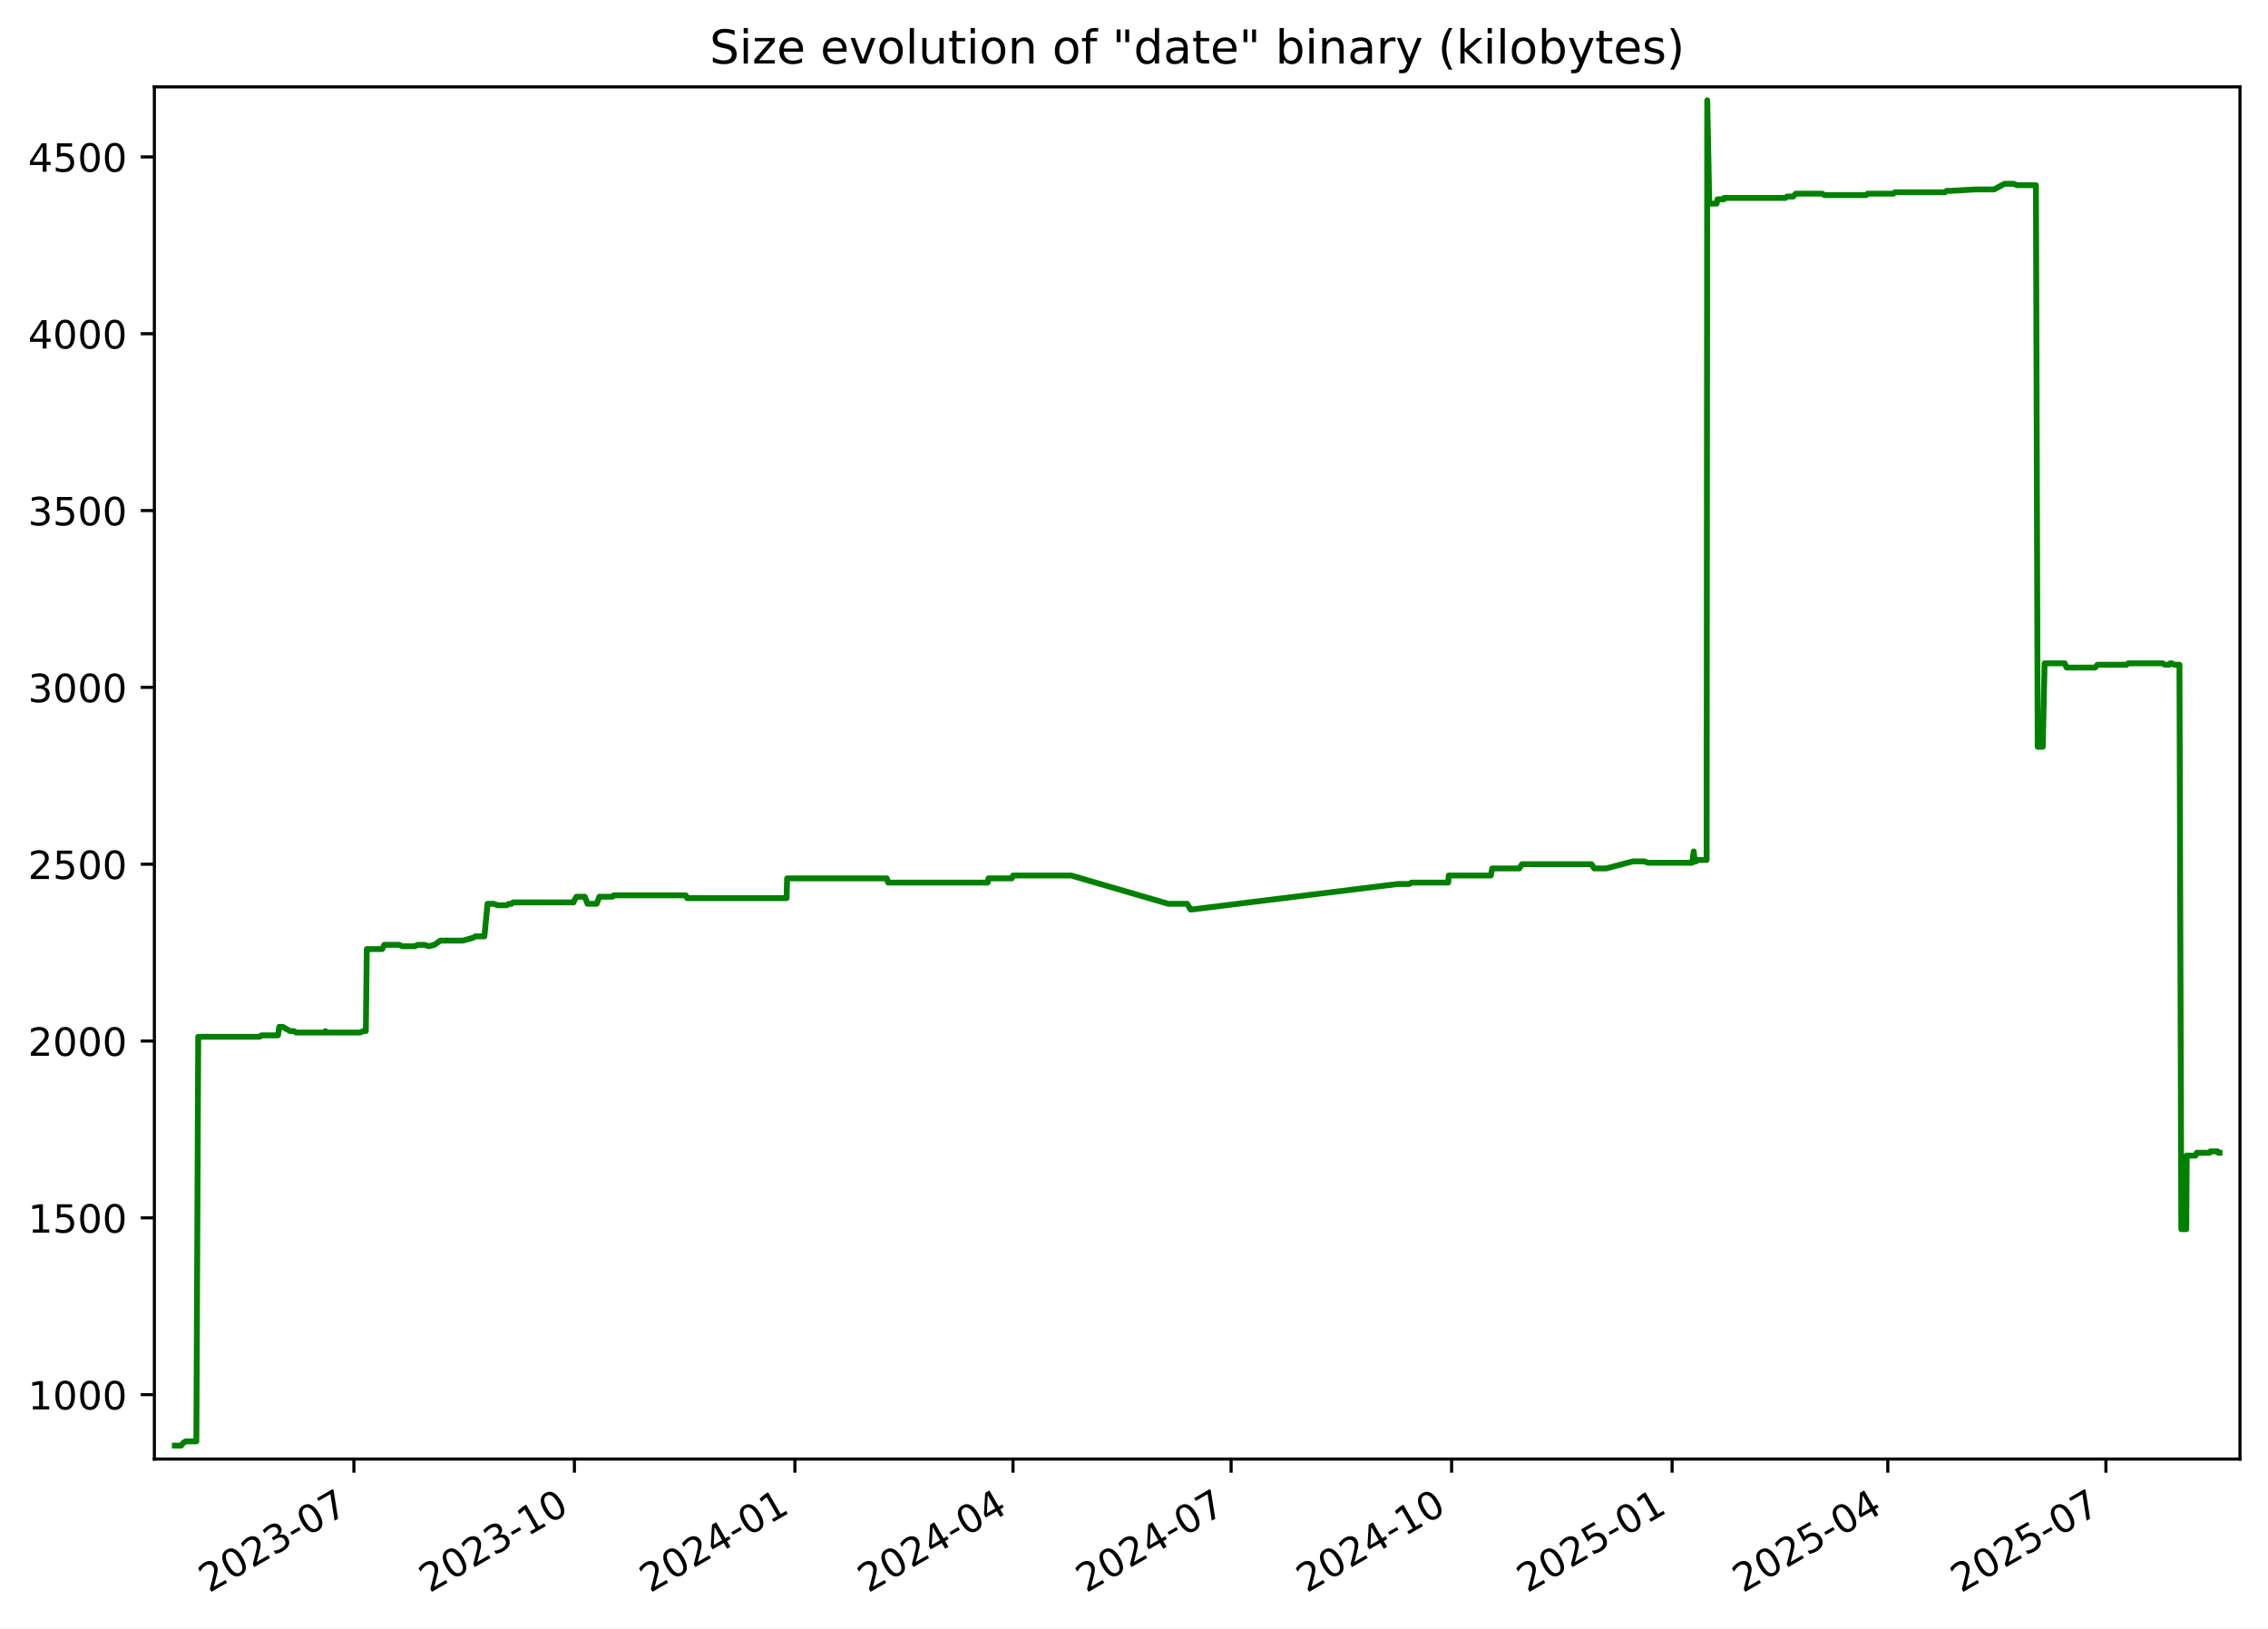
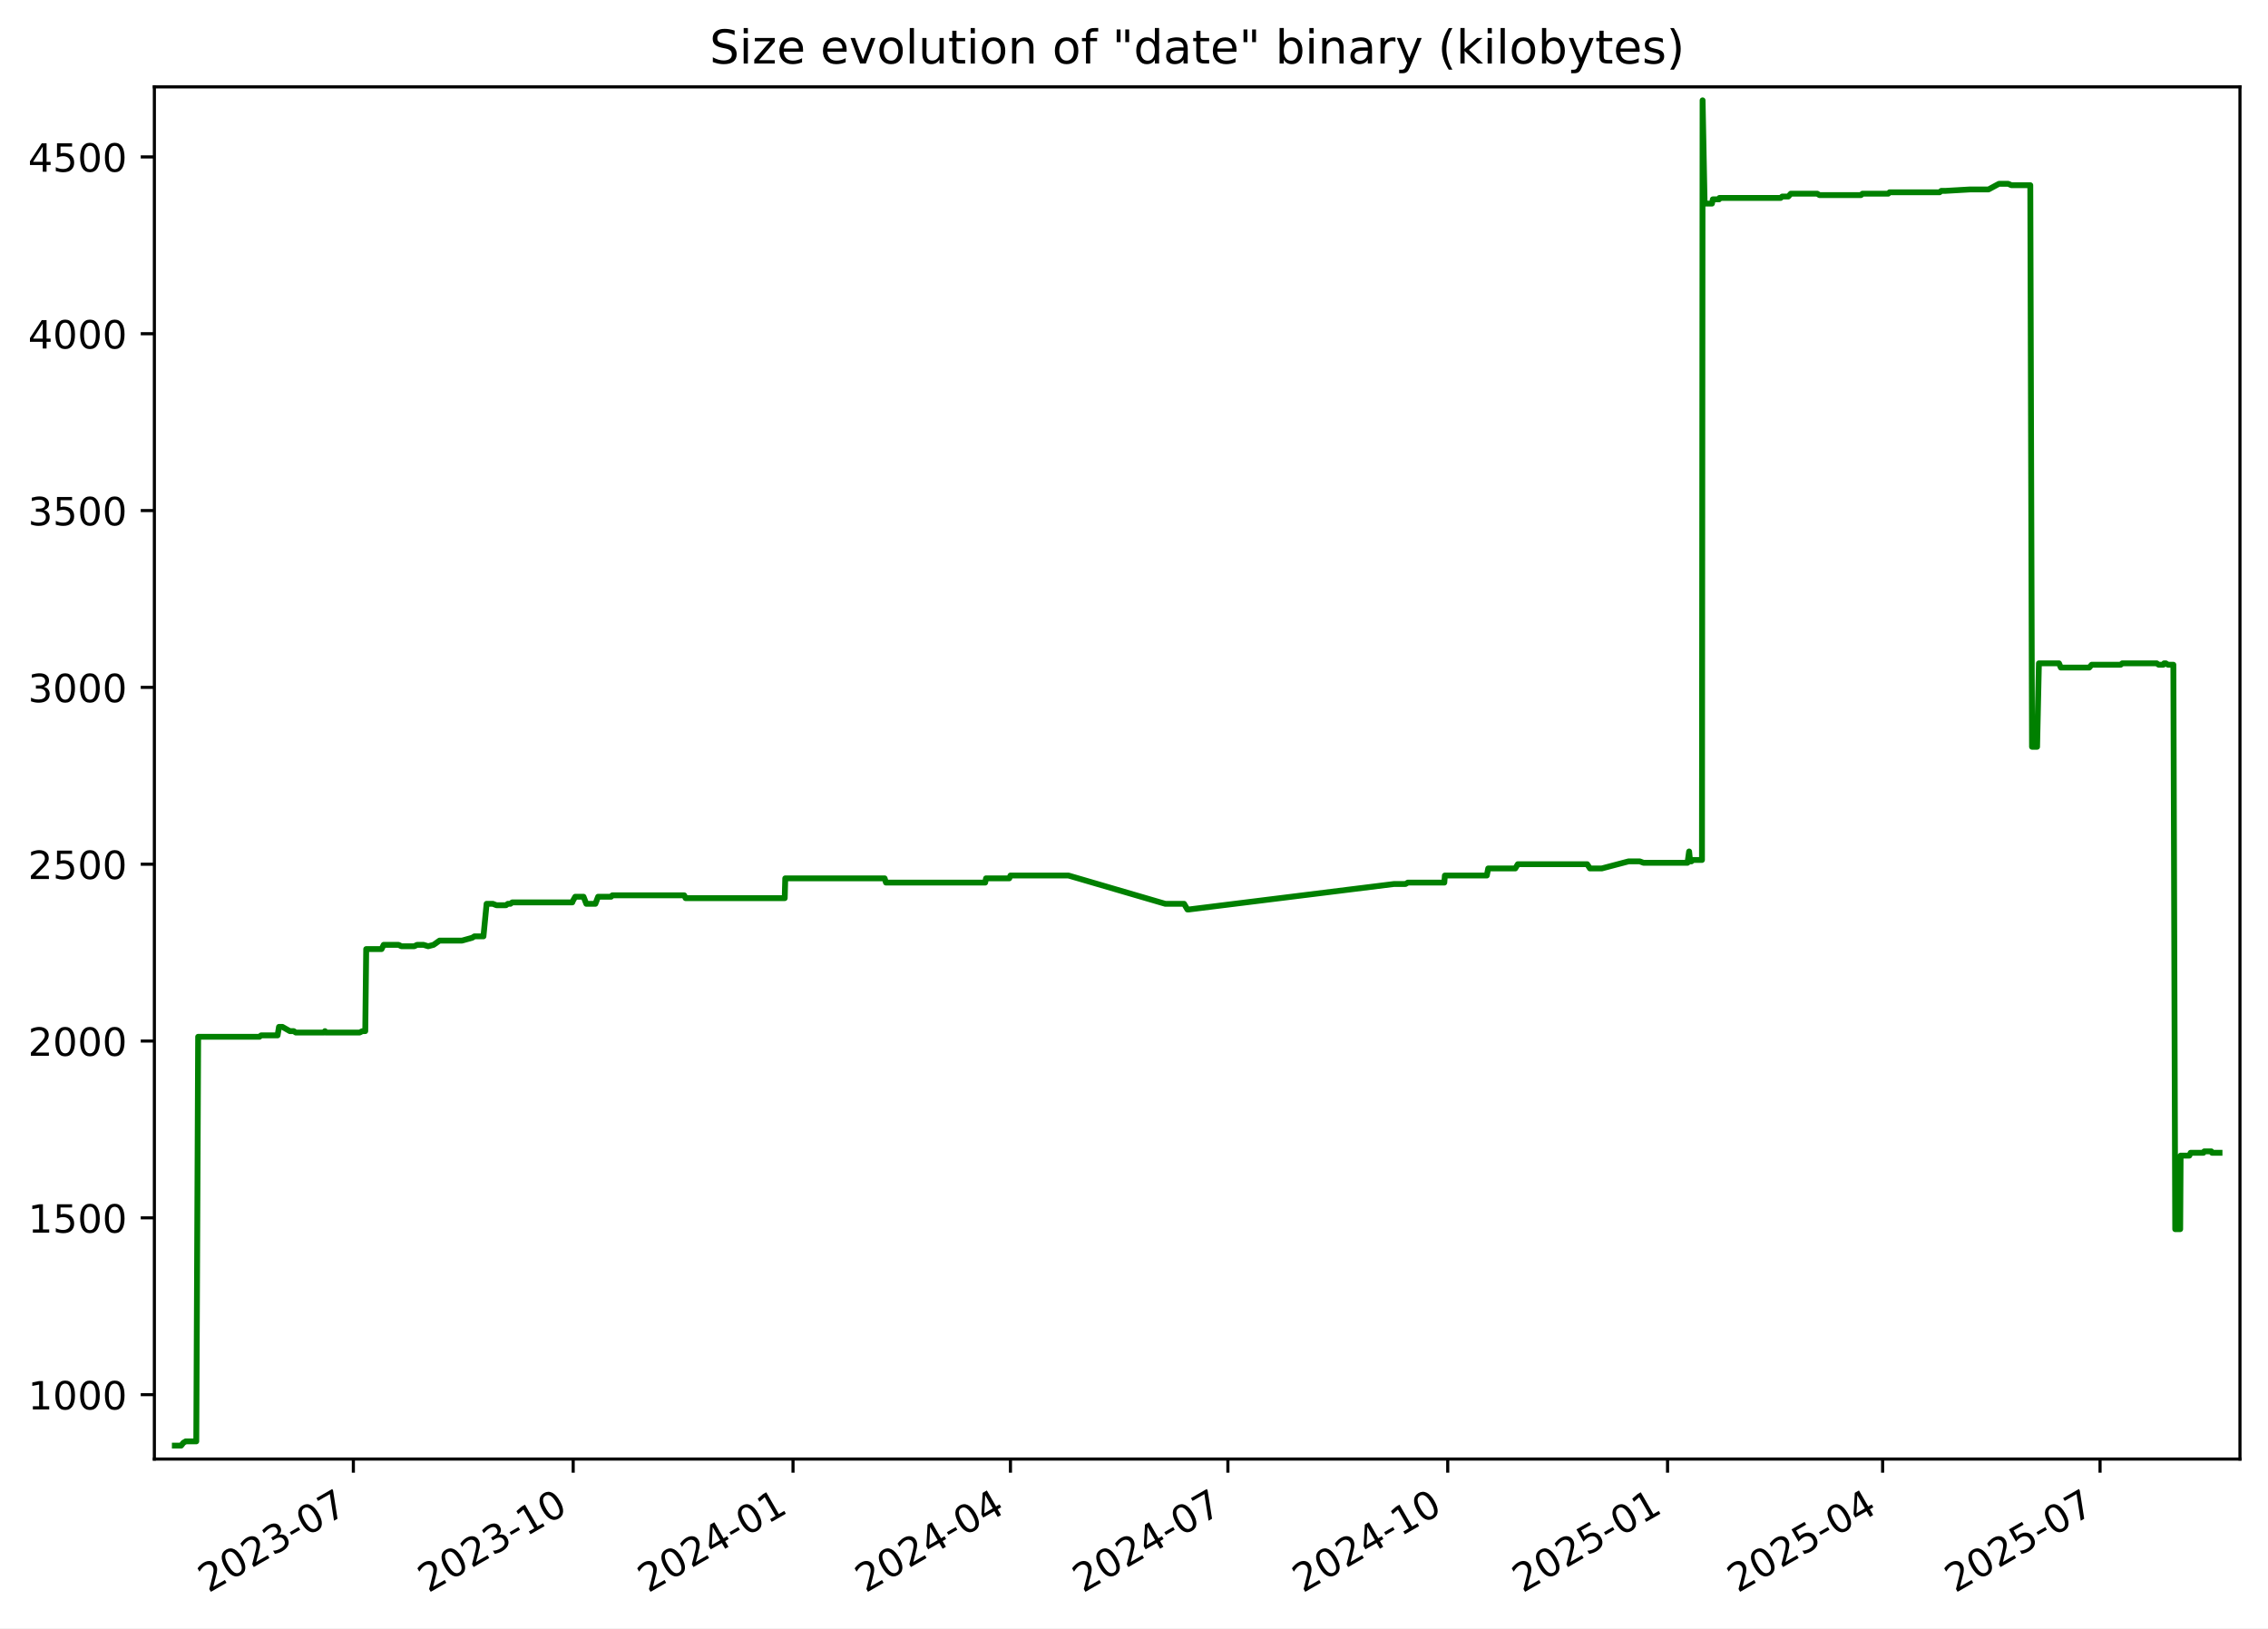
<svg xmlns="http://www.w3.org/2000/svg" xmlns:xlink="http://www.w3.org/1999/xlink" width="582.53pt" height="418.303pt" viewBox="0 0 582.53 418.303" version="1.1">
  <defs>
    <style type="text/css">*{stroke-linejoin: round; stroke-linecap: butt}</style>
  </defs>
  <g id="figure_1">
    <g id="patch_1">
      <path d="M -0 418.303  L 582.53 418.303  L 582.53 0  L -0 0  z " style="fill: #ffffff" />
    </g>
    <g id="axes_1">
      <g id="patch_2">
        <path d="M 39.65 374.83  L 575.33 374.83  L 575.33 22.318  L 39.65 22.318  z " style="fill: #ffffff" />
      </g>
      <g id="matplotlib.axis_1">
        <g id="xtick_1">
          <g id="line2d_1">
            <defs>
-               <path id="m88d1f604b7" d="M 0 0  L 0 3.5  " style="stroke: #000000; stroke-width: 0.8" />
+               <path id="mb6284081a0" d="M 0 0  L 0 3.5  " style="stroke: #000000; stroke-width: 0.8" />
            </defs>
            <g>
-               <use xlink:href="#m88d1f604b7" x="90.899" y="374.83" style="stroke: #000000; stroke-width: 0.8" />
+               <use xlink:href="#mb6284081a0" x="90.76" y="374.83" style="stroke: #000000; stroke-width: 0.8" />
            </g>
          </g>
          <g id="text_1">
-             <g transform="translate(53.6745 409.302) rotate(-30) scale(0.1 -0.1)">
+             <g transform="translate(53.53482 409.302) rotate(-30) scale(0.1 -0.1)">
              <defs>
                <path id="DejaVuSans-32" d="M 1228 531  L 3431 531  L 3431 0  L 469 0  L 469 531  Q 828 903 1448 1529  Q 2069 2156 2228 2338  Q 2531 2678 2651 2914  Q 2772 3150 2772 3378  Q 2772 3750 2511 3984  Q 2250 4219 1831 4219  Q 1534 4219 1204 4116  Q 875 4013 500 3803  L 500 4441  Q 881 4594 1212 4672  Q 1544 4750 1819 4750  Q 2544 4750 2975 4387  Q 3406 4025 3406 3419  Q 3406 3131 3298 2873  Q 3191 2616 2906 2266  Q 2828 2175 2409 1742  Q 1991 1309 1228 531  z " transform="scale(0.015625)" />
                <path id="DejaVuSans-30" d="M 2034 4250  Q 1547 4250 1301 3770  Q 1056 3291 1056 2328  Q 1056 1369 1301 889  Q 1547 409 2034 409  Q 2525 409 2770 889  Q 3016 1369 3016 2328  Q 3016 3291 2770 3770  Q 2525 4250 2034 4250  z M 2034 4750  Q 2819 4750 3233 4129  Q 3647 3509 3647 2328  Q 3647 1150 3233 529  Q 2819 -91 2034 -91  Q 1250 -91 836 529  Q 422 1150 422 2328  Q 422 3509 836 4129  Q 1250 4750 2034 4750  z " transform="scale(0.015625)" />
                <path id="DejaVuSans-33" d="M 2597 2516  Q 3050 2419 3304 2112  Q 3559 1806 3559 1356  Q 3559 666 3084 287  Q 2609 -91 1734 -91  Q 1441 -91 1130 -33  Q 819 25 488 141  L 488 750  Q 750 597 1062 519  Q 1375 441 1716 441  Q 2309 441 2620 675  Q 2931 909 2931 1356  Q 2931 1769 2642 2001  Q 2353 2234 1838 2234  L 1294 2234  L 1294 2753  L 1863 2753  Q 2328 2753 2575 2939  Q 2822 3125 2822 3475  Q 2822 3834 2567 4026  Q 2313 4219 1838 4219  Q 1578 4219 1281 4162  Q 984 4106 628 3988  L 628 4550  Q 988 4650 1302 4700  Q 1616 4750 1894 4750  Q 2613 4750 3031 4423  Q 3450 4097 3450 3541  Q 3450 3153 3228 2886  Q 3006 2619 2597 2516  z " transform="scale(0.015625)" />
                <path id="DejaVuSans-2d" d="M 313 2009  L 1997 2009  L 1997 1497  L 313 1497  L 313 2009  z " transform="scale(0.015625)" />
                <path id="DejaVuSans-37" d="M 525 4666  L 3525 4666  L 3525 4397  L 1831 0  L 1172 0  L 2766 4134  L 525 4134  L 525 4666  z " transform="scale(0.015625)" />
              </defs>
              <use xlink:href="#DejaVuSans-32" />
              <use xlink:href="#DejaVuSans-30" x="63.623" />
              <use xlink:href="#DejaVuSans-32" x="127.246" />
              <use xlink:href="#DejaVuSans-33" x="190.869" />
              <use xlink:href="#DejaVuSans-2d" x="254.492" />
              <use xlink:href="#DejaVuSans-30" x="290.576" />
              <use xlink:href="#DejaVuSans-37" x="354.199" />
            </g>
          </g>
        </g>
        <g id="xtick_2">
          <g id="line2d_2">
            <g>
-               <use xlink:href="#m88d1f604b7" x="147.534" y="374.83" style="stroke: #000000; stroke-width: 0.8" />
+               <use xlink:href="#mb6284081a0" x="147.222" y="374.83" style="stroke: #000000; stroke-width: 0.8" />
            </g>
          </g>
          <g id="text_2">
-             <g transform="translate(110.3092 409.302) rotate(-30) scale(0.1 -0.1)">
+             <g transform="translate(109.9975 409.302) rotate(-30) scale(0.1 -0.1)">
              <defs>
                <path id="DejaVuSans-31" d="M 794 531  L 1825 531  L 1825 4091  L 703 3866  L 703 4441  L 1819 4666  L 2450 4666  L 2450 531  L 3481 531  L 3481 0  L 794 0  L 794 531  z " transform="scale(0.015625)" />
              </defs>
              <use xlink:href="#DejaVuSans-32" />
              <use xlink:href="#DejaVuSans-30" x="63.623" />
              <use xlink:href="#DejaVuSans-32" x="127.246" />
              <use xlink:href="#DejaVuSans-33" x="190.869" />
              <use xlink:href="#DejaVuSans-2d" x="254.492" />
              <use xlink:href="#DejaVuSans-31" x="290.576" />
              <use xlink:href="#DejaVuSans-30" x="354.199" />
            </g>
          </g>
        </g>
        <g id="xtick_3">
          <g id="line2d_3">
            <g>
-               <use xlink:href="#m88d1f604b7" x="204.169" y="374.83" style="stroke: #000000; stroke-width: 0.8" />
+               <use xlink:href="#mb6284081a0" x="203.685" y="374.83" style="stroke: #000000; stroke-width: 0.8" />
            </g>
          </g>
          <g id="text_3">
-             <g transform="translate(166.9439 409.302) rotate(-30) scale(0.1 -0.1)">
+             <g transform="translate(166.4602 409.302) rotate(-30) scale(0.1 -0.1)">
              <defs>
                <path id="DejaVuSans-34" d="M 2419 4116  L 825 1625  L 2419 1625  L 2419 4116  z M 2253 4666  L 3047 4666  L 3047 1625  L 3713 1625  L 3713 1100  L 3047 1100  L 3047 0  L 2419 0  L 2419 1100  L 313 1100  L 313 1709  L 2253 4666  z " transform="scale(0.015625)" />
              </defs>
              <use xlink:href="#DejaVuSans-32" />
              <use xlink:href="#DejaVuSans-30" x="63.623" />
              <use xlink:href="#DejaVuSans-32" x="127.246" />
              <use xlink:href="#DejaVuSans-34" x="190.869" />
              <use xlink:href="#DejaVuSans-2d" x="254.492" />
              <use xlink:href="#DejaVuSans-30" x="290.576" />
              <use xlink:href="#DejaVuSans-31" x="354.199" />
            </g>
          </g>
        </g>
        <g id="xtick_4">
          <g id="line2d_4">
            <g>
-               <use xlink:href="#m88d1f604b7" x="260.188" y="374.83" style="stroke: #000000; stroke-width: 0.8" />
+               <use xlink:href="#mb6284081a0" x="259.534" y="374.83" style="stroke: #000000; stroke-width: 0.8" />
            </g>
          </g>
          <g id="text_4">
-             <g transform="translate(222.9629 409.302) rotate(-30) scale(0.1 -0.1)">
+             <g transform="translate(222.3092 409.302) rotate(-30) scale(0.1 -0.1)">
              <use xlink:href="#DejaVuSans-32" />
              <use xlink:href="#DejaVuSans-30" x="63.623" />
              <use xlink:href="#DejaVuSans-32" x="127.246" />
              <use xlink:href="#DejaVuSans-34" x="190.869" />
              <use xlink:href="#DejaVuSans-2d" x="254.492" />
              <use xlink:href="#DejaVuSans-30" x="290.576" />
              <use xlink:href="#DejaVuSans-34" x="354.199" />
            </g>
          </g>
        </g>
        <g id="xtick_5">
          <g id="line2d_5">
            <g>
-               <use xlink:href="#m88d1f604b7" x="316.207" y="374.83" style="stroke: #000000; stroke-width: 0.8" />
+               <use xlink:href="#mb6284081a0" x="315.383" y="374.83" style="stroke: #000000; stroke-width: 0.8" />
            </g>
          </g>
          <g id="text_5">
-             <g transform="translate(278.982 409.302) rotate(-30) scale(0.1 -0.1)">
+             <g transform="translate(278.1581 409.302) rotate(-30) scale(0.1 -0.1)">
              <use xlink:href="#DejaVuSans-32" />
              <use xlink:href="#DejaVuSans-30" x="63.623" />
              <use xlink:href="#DejaVuSans-32" x="127.246" />
              <use xlink:href="#DejaVuSans-34" x="190.869" />
              <use xlink:href="#DejaVuSans-2d" x="254.492" />
              <use xlink:href="#DejaVuSans-30" x="290.576" />
              <use xlink:href="#DejaVuSans-37" x="354.199" />
            </g>
          </g>
        </g>
        <g id="xtick_6">
          <g id="line2d_6">
            <g>
-               <use xlink:href="#m88d1f604b7" x="372.842" y="374.83" style="stroke: #000000; stroke-width: 0.8" />
+               <use xlink:href="#mb6284081a0" x="371.846" y="374.83" style="stroke: #000000; stroke-width: 0.8" />
            </g>
          </g>
          <g id="text_6">
-             <g transform="translate(335.6167 409.302) rotate(-30) scale(0.1 -0.1)">
+             <g transform="translate(334.6208 409.302) rotate(-30) scale(0.1 -0.1)">
              <use xlink:href="#DejaVuSans-32" />
              <use xlink:href="#DejaVuSans-30" x="63.623" />
              <use xlink:href="#DejaVuSans-32" x="127.246" />
              <use xlink:href="#DejaVuSans-34" x="190.869" />
              <use xlink:href="#DejaVuSans-2d" x="254.492" />
              <use xlink:href="#DejaVuSans-31" x="290.576" />
              <use xlink:href="#DejaVuSans-30" x="354.199" />
            </g>
          </g>
        </g>
        <g id="xtick_7">
          <g id="line2d_7">
            <g>
-               <use xlink:href="#m88d1f604b7" x="429.476" y="374.83" style="stroke: #000000; stroke-width: 0.8" />
+               <use xlink:href="#mb6284081a0" x="428.308" y="374.83" style="stroke: #000000; stroke-width: 0.8" />
            </g>
          </g>
          <g id="text_7">
-             <g transform="translate(392.2514 409.302) rotate(-30) scale(0.1 -0.1)">
+             <g transform="translate(391.0835 409.302) rotate(-30) scale(0.1 -0.1)">
              <defs>
                <path id="DejaVuSans-35" d="M 691 4666  L 3169 4666  L 3169 4134  L 1269 4134  L 1269 2991  Q 1406 3038 1543 3061  Q 1681 3084 1819 3084  Q 2600 3084 3056 2656  Q 3513 2228 3513 1497  Q 3513 744 3044 326  Q 2575 -91 1722 -91  Q 1428 -91 1123 -41  Q 819 9 494 109  L 494 744  Q 775 591 1075 516  Q 1375 441 1709 441  Q 2250 441 2565 725  Q 2881 1009 2881 1497  Q 2881 1984 2565 2268  Q 2250 2553 1709 2553  Q 1456 2553 1204 2497  Q 953 2441 691 2322  L 691 4666  z " transform="scale(0.015625)" />
              </defs>
              <use xlink:href="#DejaVuSans-32" />
              <use xlink:href="#DejaVuSans-30" x="63.623" />
              <use xlink:href="#DejaVuSans-32" x="127.246" />
              <use xlink:href="#DejaVuSans-35" x="190.869" />
              <use xlink:href="#DejaVuSans-2d" x="254.492" />
              <use xlink:href="#DejaVuSans-30" x="290.576" />
              <use xlink:href="#DejaVuSans-31" x="354.199" />
            </g>
          </g>
        </g>
        <g id="xtick_8">
          <g id="line2d_8">
            <g>
-               <use xlink:href="#m88d1f604b7" x="484.88" y="374.83" style="stroke: #000000; stroke-width: 0.8" />
+               <use xlink:href="#mb6284081a0" x="483.544" y="374.83" style="stroke: #000000; stroke-width: 0.8" />
            </g>
          </g>
          <g id="text_8">
-             <g transform="translate(447.6548 409.302) rotate(-30) scale(0.1 -0.1)">
+             <g transform="translate(446.3188 409.302) rotate(-30) scale(0.1 -0.1)">
              <use xlink:href="#DejaVuSans-32" />
              <use xlink:href="#DejaVuSans-30" x="63.623" />
              <use xlink:href="#DejaVuSans-32" x="127.246" />
              <use xlink:href="#DejaVuSans-35" x="190.869" />
              <use xlink:href="#DejaVuSans-2d" x="254.492" />
              <use xlink:href="#DejaVuSans-30" x="290.576" />
              <use xlink:href="#DejaVuSans-34" x="354.199" />
            </g>
          </g>
        </g>
        <g id="xtick_9">
          <g id="line2d_9">
            <g>
-               <use xlink:href="#m88d1f604b7" x="540.899" y="374.83" style="stroke: #000000; stroke-width: 0.8" />
+               <use xlink:href="#mb6284081a0" x="539.393" y="374.83" style="stroke: #000000; stroke-width: 0.8" />
            </g>
          </g>
          <g id="text_9">
-             <g transform="translate(503.6739 409.302) rotate(-30) scale(0.1 -0.1)">
+             <g transform="translate(502.1677 409.302) rotate(-30) scale(0.1 -0.1)">
              <use xlink:href="#DejaVuSans-32" />
              <use xlink:href="#DejaVuSans-30" x="63.623" />
              <use xlink:href="#DejaVuSans-32" x="127.246" />
              <use xlink:href="#DejaVuSans-35" x="190.869" />
              <use xlink:href="#DejaVuSans-2d" x="254.492" />
              <use xlink:href="#DejaVuSans-30" x="290.576" />
              <use xlink:href="#DejaVuSans-37" x="354.199" />
            </g>
          </g>
        </g>
      </g>
      <g id="matplotlib.axis_2">
        <g id="ytick_1">
          <g id="line2d_10">
            <defs>
-               <path id="m08ffcdfaf1" d="M 0 0  L -3.5 0  " style="stroke: #000000; stroke-width: 0.8" />
+               <path id="me1713c675f" d="M 0 0  L -3.5 0  " style="stroke: #000000; stroke-width: 0.8" />
            </defs>
            <g>
-               <use xlink:href="#m08ffcdfaf1" x="39.65" y="358.291" style="stroke: #000000; stroke-width: 0.8" />
+               <use xlink:href="#me1713c675f" x="39.65" y="358.291" style="stroke: #000000; stroke-width: 0.8" />
            </g>
          </g>
          <g id="text_10">
            <g transform="translate(7.2 362.0907) scale(0.1 -0.1)">
              <use xlink:href="#DejaVuSans-31" />
              <use xlink:href="#DejaVuSans-30" x="63.623" />
              <use xlink:href="#DejaVuSans-30" x="127.246" />
              <use xlink:href="#DejaVuSans-30" x="190.869" />
            </g>
          </g>
        </g>
        <g id="ytick_2">
          <g id="line2d_11">
            <g>
-               <use xlink:href="#m08ffcdfaf1" x="39.65" y="312.866" style="stroke: #000000; stroke-width: 0.8" />
+               <use xlink:href="#me1713c675f" x="39.65" y="312.866" style="stroke: #000000; stroke-width: 0.8" />
            </g>
          </g>
          <g id="text_11">
            <g transform="translate(7.2 316.6648) scale(0.1 -0.1)">
              <use xlink:href="#DejaVuSans-31" />
              <use xlink:href="#DejaVuSans-35" x="63.623" />
              <use xlink:href="#DejaVuSans-30" x="127.246" />
              <use xlink:href="#DejaVuSans-30" x="190.869" />
            </g>
          </g>
        </g>
        <g id="ytick_3">
          <g id="line2d_12">
            <g>
-               <use xlink:href="#m08ffcdfaf1" x="39.65" y="267.44" style="stroke: #000000; stroke-width: 0.8" />
+               <use xlink:href="#me1713c675f" x="39.65" y="267.44" style="stroke: #000000; stroke-width: 0.8" />
            </g>
          </g>
          <g id="text_12">
            <g transform="translate(7.2 271.239) scale(0.1 -0.1)">
              <use xlink:href="#DejaVuSans-32" />
              <use xlink:href="#DejaVuSans-30" x="63.623" />
              <use xlink:href="#DejaVuSans-30" x="127.246" />
              <use xlink:href="#DejaVuSans-30" x="190.869" />
            </g>
          </g>
        </g>
        <g id="ytick_4">
          <g id="line2d_13">
            <g>
-               <use xlink:href="#m08ffcdfaf1" x="39.65" y="222.014" style="stroke: #000000; stroke-width: 0.8" />
+               <use xlink:href="#me1713c675f" x="39.65" y="222.014" style="stroke: #000000; stroke-width: 0.8" />
            </g>
          </g>
          <g id="text_13">
            <g transform="translate(7.2 225.8131) scale(0.1 -0.1)">
              <use xlink:href="#DejaVuSans-32" />
              <use xlink:href="#DejaVuSans-35" x="63.623" />
              <use xlink:href="#DejaVuSans-30" x="127.246" />
              <use xlink:href="#DejaVuSans-30" x="190.869" />
            </g>
          </g>
        </g>
        <g id="ytick_5">
          <g id="line2d_14">
            <g>
-               <use xlink:href="#m08ffcdfaf1" x="39.65" y="176.588" style="stroke: #000000; stroke-width: 0.8" />
+               <use xlink:href="#me1713c675f" x="39.65" y="176.588" style="stroke: #000000; stroke-width: 0.8" />
            </g>
          </g>
          <g id="text_14">
            <g transform="translate(7.2 180.3872) scale(0.1 -0.1)">
              <use xlink:href="#DejaVuSans-33" />
              <use xlink:href="#DejaVuSans-30" x="63.623" />
              <use xlink:href="#DejaVuSans-30" x="127.246" />
              <use xlink:href="#DejaVuSans-30" x="190.869" />
            </g>
          </g>
        </g>
        <g id="ytick_6">
          <g id="line2d_15">
            <g>
-               <use xlink:href="#m08ffcdfaf1" x="39.65" y="131.162" style="stroke: #000000; stroke-width: 0.8" />
+               <use xlink:href="#me1713c675f" x="39.65" y="131.162" style="stroke: #000000; stroke-width: 0.8" />
            </g>
          </g>
          <g id="text_15">
            <g transform="translate(7.2 134.9614) scale(0.1 -0.1)">
              <use xlink:href="#DejaVuSans-33" />
              <use xlink:href="#DejaVuSans-35" x="63.623" />
              <use xlink:href="#DejaVuSans-30" x="127.246" />
              <use xlink:href="#DejaVuSans-30" x="190.869" />
            </g>
          </g>
        </g>
        <g id="ytick_7">
          <g id="line2d_16">
            <g>
-               <use xlink:href="#m08ffcdfaf1" x="39.65" y="85.736" style="stroke: #000000; stroke-width: 0.8" />
+               <use xlink:href="#me1713c675f" x="39.65" y="85.736" style="stroke: #000000; stroke-width: 0.8" />
            </g>
          </g>
          <g id="text_16">
            <g transform="translate(7.2 89.53549) scale(0.1 -0.1)">
              <use xlink:href="#DejaVuSans-34" />
              <use xlink:href="#DejaVuSans-30" x="63.623" />
              <use xlink:href="#DejaVuSans-30" x="127.246" />
              <use xlink:href="#DejaVuSans-30" x="190.869" />
            </g>
          </g>
        </g>
        <g id="ytick_8">
          <g id="line2d_17">
            <g>
-               <use xlink:href="#m08ffcdfaf1" x="39.65" y="40.31" style="stroke: #000000; stroke-width: 0.8" />
+               <use xlink:href="#me1713c675f" x="39.65" y="40.31" style="stroke: #000000; stroke-width: 0.8" />
            </g>
          </g>
          <g id="text_17">
            <g transform="translate(7.2 44.10962) scale(0.1 -0.1)">
              <use xlink:href="#DejaVuSans-34" />
              <use xlink:href="#DejaVuSans-35" x="63.623" />
              <use xlink:href="#DejaVuSans-30" x="127.246" />
              <use xlink:href="#DejaVuSans-30" x="190.869" />
            </g>
          </g>
        </g>
      </g>
      <g id="line2d_18">
-         <path d="M 44.902 371.374  L 46.531 371.374  L 47.101 370.647  L 47.718 370.284  L 50.433 370.284  L 50.913 266.35  L 66.701 266.35  L 67.141 265.986  L 71.381 265.986  L 71.741 263.806  L 72.621 263.806  L 74.539 264.896  L 75.528 264.896  L 76.075 265.259  L 83.322 265.259  L 83.584 264.896  L 83.74 265.259  L 92.513 265.259  L 93.227 264.896  L 93.967 264.896  L 94.208 243.818  L 98.169 243.818  L 98.705 242.728  L 102.571 242.728  L 103.259 243.091  L 106.602 243.091  L 107.301 242.728  L 108.985 242.728  L 110.165 243.091  L 111.561 242.728  L 113.107 241.638  L 118.899 241.638  L 121.519 240.911  L 122.096 240.548  L 124.417 240.548  L 125.228 232.189  L 126.84 232.189  L 127.772 232.553  L 130.209 232.553  L 130.708 232.189  L 131.363 232.189  L 131.815 231.826  L 147.302 231.826  L 147.439 231.462  L 148.064 230.372  L 150.2 230.372  L 150.914 232.189  L 153.25 232.189  L 153.95 230.372  L 157.293 230.372  L 157.618 230.009  L 176.14 230.009  L 176.492 230.736  L 202.032 230.736  L 202.165 225.648  L 227.768 225.648  L 228.113 226.738  L 253.674 226.738  L 253.893 225.648  L 259.88 225.648  L 260.192 224.921  L 275.135 224.921  L 300.085 232.189  L 304.914 232.189  L 305.781 233.643  L 306.156 233.643  L 358.981 227.102  L 361.95 227.102  L 362.566 226.738  L 371.959 226.738  L 372.106 224.921  L 382.91 224.921  L 383.269 223.104  L 390.237 223.104  L 390.903 222.014  L 408.763 222.014  L 409.485 223.104  L 412.516 223.104  L 419.431 221.287  L 422.313 221.287  L 423.287 221.65  L 434.62 221.65  L 435.03 218.743  L 435.288 221.287  L 435.615 221.287  L 436.07 220.924  L 438.342 220.924  L 438.501 25.774  L 439.014 51.939  L 439.27 52.303  L 440.916 52.303  L 441.138 51.213  L 442.751 51.213  L 442.836 50.849  L 458.612 50.849  L 459.022 50.486  L 460.581 50.486  L 461.228 49.759  L 468.035 49.759  L 468.615 50.122  L 479.307 50.122  L 479.685 49.759  L 486.319 49.759  L 486.682 49.396  L 499.569 49.396  L 499.997 49.032  L 501.102 49.032  L 507.401 48.669  L 512.165 48.669  L 514.854 47.215  L 517.237 47.215  L 518.051 47.579  L 522.926 47.579  L 523.372 191.851  L 524.678 191.851  L 525.146 170.41  L 530.324 170.41  L 530.792 171.5  L 538.111 171.5  L 538.74 170.773  L 546.2 170.773  L 546.623 170.41  L 555.493 170.41  L 556.009 170.773  L 557.179 170.773  L 557.401 170.41  L 557.836 170.41  L 558.418 170.773  L 559.789 170.773  L 560.266 315.773  L 561.544 315.773  L 561.654 296.876  L 563.908 296.876  L 564.233 296.149  L 567.535 296.149  L 567.746 295.785  L 569.562 295.785  L 569.752 296.149  L 570.078 296.149  L 570.078 296.149  " clip-path="url(#p13dc85c2e9)" style="fill: none; stroke: #008000; stroke-width: 1.5; stroke-linecap: square" />
+         <path d="M 44.902 371.374  L 46.526 371.374  L 47.095 370.647  L 47.71 370.284  L 50.416 370.284  L 50.894 266.35  L 66.635 266.35  L 67.074 265.986  L 71.3 265.986  L 71.659 263.806  L 72.536 263.806  L 74.449 264.896  L 75.435 264.896  L 75.981 265.259  L 83.205 265.259  L 83.466 264.896  L 83.622 265.259  L 92.368 265.259  L 93.08 264.896  L 93.818 264.896  L 94.059 243.818  L 98.007 243.818  L 98.542 242.728  L 102.396 242.728  L 103.082 243.091  L 106.415 243.091  L 107.111 242.728  L 108.79 242.728  L 109.967 243.091  L 111.358 242.728  L 112.9 241.638  L 118.674 241.638  L 121.286 240.911  L 121.861 240.548  L 124.176 240.548  L 124.984 232.189  L 126.591 232.189  L 127.52 232.553  L 129.949 232.553  L 130.448 232.189  L 131.1 232.189  L 131.551 231.826  L 146.991 231.826  L 147.128 231.462  L 147.751 230.372  L 149.88 230.372  L 150.592 232.189  L 152.921 232.189  L 153.619 230.372  L 156.952 230.372  L 157.275 230.009  L 175.741 230.009  L 176.093 230.736  L 201.555 230.736  L 201.688 225.648  L 227.212 225.648  L 227.557 226.738  L 253.04 226.738  L 253.258 225.648  L 259.227 225.648  L 259.538 224.921  L 274.436 224.921  L 299.311 232.189  L 304.124 232.189  L 304.989 233.643  L 305.363 233.643  L 358.028 227.102  L 360.987 227.102  L 361.602 226.738  L 370.966 226.738  L 371.113 224.921  L 381.884 224.921  L 382.241 223.104  L 389.189 223.104  L 389.852 222.014  L 407.658 222.014  L 408.378 223.104  L 411.4 223.104  L 418.293 221.287  L 421.167 221.287  L 422.138 221.65  L 433.436 221.65  L 433.846 218.743  L 434.103 221.287  L 434.429 221.287  L 434.882 220.924  L 437.147 220.924  L 437.306 25.774  L 437.817 51.939  L 438.072 52.303  L 439.713 52.303  L 439.935 51.213  L 441.542 51.213  L 441.627 50.849  L 457.356 50.849  L 457.764 50.486  L 459.319 50.486  L 459.963 49.759  L 466.75 49.759  L 467.328 50.122  L 477.988 50.122  L 478.365 49.759  L 484.979 49.759  L 485.34 49.396  L 498.188 49.396  L 498.615 49.032  L 499.716 49.032  L 505.997 48.669  L 510.746 48.669  L 513.427 47.215  L 515.803 47.215  L 516.614 47.579  L 521.475 47.579  L 521.919 191.851  L 523.221 191.851  L 523.687 170.41  L 528.85 170.41  L 529.316 171.5  L 536.614 171.5  L 537.24 170.773  L 544.678 170.773  L 545.1 170.41  L 553.943 170.41  L 554.457 170.773  L 555.624 170.773  L 555.845 170.41  L 556.279 170.41  L 556.858 170.773  L 558.225 170.773  L 558.701 315.773  L 559.975 315.773  L 560.085 296.876  L 562.332 296.876  L 562.656 296.149  L 565.948 296.149  L 566.158 295.785  L 567.969 295.785  L 568.158 296.149  L 570.078 296.149  L 570.078 296.149  " clip-path="url(#p09e124c375)" style="fill: none; stroke: #008000; stroke-width: 1.5; stroke-linecap: square" />
      </g>
      <g id="patch_3">
        <path d="M 39.65 374.83  L 39.65 22.318  " style="fill: none; stroke: #000000; stroke-width: 0.8; stroke-linejoin: miter; stroke-linecap: square" />
      </g>
      <g id="patch_4">
        <path d="M 575.33 374.83  L 575.33 22.318  " style="fill: none; stroke: #000000; stroke-width: 0.8; stroke-linejoin: miter; stroke-linecap: square" />
      </g>
      <g id="patch_5">
        <path d="M 39.65 374.83  L 575.33 374.83  " style="fill: none; stroke: #000000; stroke-width: 0.8; stroke-linejoin: miter; stroke-linecap: square" />
      </g>
      <g id="patch_6">
        <path d="M 39.65 22.318  L 575.33 22.318  " style="fill: none; stroke: #000000; stroke-width: 0.8; stroke-linejoin: miter; stroke-linecap: square" />
      </g>
      <g id="text_18">
        <g transform="translate(182.2644 16.31812) scale(0.12 -0.12)">
          <defs>
            <path id="DejaVuSans-53" d="M 3425 4513  L 3425 3897  Q 3066 4069 2747 4153  Q 2428 4238 2131 4238  Q 1616 4238 1336 4038  Q 1056 3838 1056 3469  Q 1056 3159 1242 3001  Q 1428 2844 1947 2747  L 2328 2669  Q 3034 2534 3370 2195  Q 3706 1856 3706 1288  Q 3706 609 3251 259  Q 2797 -91 1919 -91  Q 1588 -91 1214 -16  Q 841 59 441 206  L 441 856  Q 825 641 1194 531  Q 1563 422 1919 422  Q 2459 422 2753 634  Q 3047 847 3047 1241  Q 3047 1584 2836 1778  Q 2625 1972 2144 2069  L 1759 2144  Q 1053 2284 737 2584  Q 422 2884 422 3419  Q 422 4038 858 4394  Q 1294 4750 2059 4750  Q 2388 4750 2728 4690  Q 3069 4631 3425 4513  z " transform="scale(0.015625)" />
            <path id="DejaVuSans-69" d="M 603 3500  L 1178 3500  L 1178 0  L 603 0  L 603 3500  z M 603 4863  L 1178 4863  L 1178 4134  L 603 4134  L 603 4863  z " transform="scale(0.015625)" />
            <path id="DejaVuSans-7a" d="M 353 3500  L 3084 3500  L 3084 2975  L 922 459  L 3084 459  L 3084 0  L 275 0  L 275 525  L 2438 3041  L 353 3041  L 353 3500  z " transform="scale(0.015625)" />
            <path id="DejaVuSans-65" d="M 3597 1894  L 3597 1613  L 953 1613  Q 991 1019 1311 708  Q 1631 397 2203 397  Q 2534 397 2845 478  Q 3156 559 3463 722  L 3463 178  Q 3153 47 2828 -22  Q 2503 -91 2169 -91  Q 1331 -91 842 396  Q 353 884 353 1716  Q 353 2575 817 3079  Q 1281 3584 2069 3584  Q 2775 3584 3186 3129  Q 3597 2675 3597 1894  z M 3022 2063  Q 3016 2534 2758 2815  Q 2500 3097 2075 3097  Q 1594 3097 1305 2825  Q 1016 2553 972 2059  L 3022 2063  z " transform="scale(0.015625)" />
            <path id="DejaVuSans-20" transform="scale(0.015625)" />
            <path id="DejaVuSans-76" d="M 191 3500  L 800 3500  L 1894 563  L 2988 3500  L 3597 3500  L 2284 0  L 1503 0  L 191 3500  z " transform="scale(0.015625)" />
            <path id="DejaVuSans-6f" d="M 1959 3097  Q 1497 3097 1228 2736  Q 959 2375 959 1747  Q 959 1119 1226 758  Q 1494 397 1959 397  Q 2419 397 2687 759  Q 2956 1122 2956 1747  Q 2956 2369 2687 2733  Q 2419 3097 1959 3097  z M 1959 3584  Q 2709 3584 3137 3096  Q 3566 2609 3566 1747  Q 3566 888 3137 398  Q 2709 -91 1959 -91  Q 1206 -91 779 398  Q 353 888 353 1747  Q 353 2609 779 3096  Q 1206 3584 1959 3584  z " transform="scale(0.015625)" />
            <path id="DejaVuSans-6c" d="M 603 4863  L 1178 4863  L 1178 0  L 603 0  L 603 4863  z " transform="scale(0.015625)" />
            <path id="DejaVuSans-75" d="M 544 1381  L 544 3500  L 1119 3500  L 1119 1403  Q 1119 906 1312 657  Q 1506 409 1894 409  Q 2359 409 2629 706  Q 2900 1003 2900 1516  L 2900 3500  L 3475 3500  L 3475 0  L 2900 0  L 2900 538  Q 2691 219 2414 64  Q 2138 -91 1772 -91  Q 1169 -91 856 284  Q 544 659 544 1381  z M 1991 3584  L 1991 3584  z " transform="scale(0.015625)" />
            <path id="DejaVuSans-74" d="M 1172 4494  L 1172 3500  L 2356 3500  L 2356 3053  L 1172 3053  L 1172 1153  Q 1172 725 1289 603  Q 1406 481 1766 481  L 2356 481  L 2356 0  L 1766 0  Q 1100 0 847 248  Q 594 497 594 1153  L 594 3053  L 172 3053  L 172 3500  L 594 3500  L 594 4494  L 1172 4494  z " transform="scale(0.015625)" />
            <path id="DejaVuSans-6e" d="M 3513 2113  L 3513 0  L 2938 0  L 2938 2094  Q 2938 2591 2744 2837  Q 2550 3084 2163 3084  Q 1697 3084 1428 2787  Q 1159 2491 1159 1978  L 1159 0  L 581 0  L 581 3500  L 1159 3500  L 1159 2956  Q 1366 3272 1645 3428  Q 1925 3584 2291 3584  Q 2894 3584 3203 3211  Q 3513 2838 3513 2113  z " transform="scale(0.015625)" />
            <path id="DejaVuSans-66" d="M 2375 4863  L 2375 4384  L 1825 4384  Q 1516 4384 1395 4259  Q 1275 4134 1275 3809  L 1275 3500  L 2222 3500  L 2222 3053  L 1275 3053  L 1275 0  L 697 0  L 697 3053  L 147 3053  L 147 3500  L 697 3500  L 697 3744  Q 697 4328 969 4595  Q 1241 4863 1831 4863  L 2375 4863  z " transform="scale(0.015625)" />
            <path id="DejaVuSans-22" d="M 1147 4666  L 1147 2931  L 616 2931  L 616 4666  L 1147 4666  z M 2328 4666  L 2328 2931  L 1797 2931  L 1797 4666  L 2328 4666  z " transform="scale(0.015625)" />
            <path id="DejaVuSans-64" d="M 2906 2969  L 2906 4863  L 3481 4863  L 3481 0  L 2906 0  L 2906 525  Q 2725 213 2448 61  Q 2172 -91 1784 -91  Q 1150 -91 751 415  Q 353 922 353 1747  Q 353 2572 751 3078  Q 1150 3584 1784 3584  Q 2172 3584 2448 3432  Q 2725 3281 2906 2969  z M 947 1747  Q 947 1113 1208 752  Q 1469 391 1925 391  Q 2381 391 2643 752  Q 2906 1113 2906 1747  Q 2906 2381 2643 2742  Q 2381 3103 1925 3103  Q 1469 3103 1208 2742  Q 947 2381 947 1747  z " transform="scale(0.015625)" />
            <path id="DejaVuSans-61" d="M 2194 1759  Q 1497 1759 1228 1600  Q 959 1441 959 1056  Q 959 750 1161 570  Q 1363 391 1709 391  Q 2188 391 2477 730  Q 2766 1069 2766 1631  L 2766 1759  L 2194 1759  z M 3341 1997  L 3341 0  L 2766 0  L 2766 531  Q 2569 213 2275 61  Q 1981 -91 1556 -91  Q 1019 -91 701 211  Q 384 513 384 1019  Q 384 1609 779 1909  Q 1175 2209 1959 2209  L 2766 2209  L 2766 2266  Q 2766 2663 2505 2880  Q 2244 3097 1772 3097  Q 1472 3097 1187 3025  Q 903 2953 641 2809  L 641 3341  Q 956 3463 1253 3523  Q 1550 3584 1831 3584  Q 2591 3584 2966 3190  Q 3341 2797 3341 1997  z " transform="scale(0.015625)" />
            <path id="DejaVuSans-62" d="M 3116 1747  Q 3116 2381 2855 2742  Q 2594 3103 2138 3103  Q 1681 3103 1420 2742  Q 1159 2381 1159 1747  Q 1159 1113 1420 752  Q 1681 391 2138 391  Q 2594 391 2855 752  Q 3116 1113 3116 1747  z M 1159 2969  Q 1341 3281 1617 3432  Q 1894 3584 2278 3584  Q 2916 3584 3314 3078  Q 3713 2572 3713 1747  Q 3713 922 3314 415  Q 2916 -91 2278 -91  Q 1894 -91 1617 61  Q 1341 213 1159 525  L 1159 0  L 581 0  L 581 4863  L 1159 4863  L 1159 2969  z " transform="scale(0.015625)" />
            <path id="DejaVuSans-72" d="M 2631 2963  Q 2534 3019 2420 3045  Q 2306 3072 2169 3072  Q 1681 3072 1420 2755  Q 1159 2438 1159 1844  L 1159 0  L 581 0  L 581 3500  L 1159 3500  L 1159 2956  Q 1341 3275 1631 3429  Q 1922 3584 2338 3584  Q 2397 3584 2469 3576  Q 2541 3569 2628 3553  L 2631 2963  z " transform="scale(0.015625)" />
            <path id="DejaVuSans-79" d="M 2059 -325  Q 1816 -950 1584 -1140  Q 1353 -1331 966 -1331  L 506 -1331  L 506 -850  L 844 -850  Q 1081 -850 1212 -737  Q 1344 -625 1503 -206  L 1606 56  L 191 3500  L 800 3500  L 1894 763  L 2988 3500  L 3597 3500  L 2059 -325  z " transform="scale(0.015625)" />
            <path id="DejaVuSans-28" d="M 1984 4856  Q 1566 4138 1362 3434  Q 1159 2731 1159 2009  Q 1159 1288 1364 580  Q 1569 -128 1984 -844  L 1484 -844  Q 1016 -109 783 600  Q 550 1309 550 2009  Q 550 2706 781 3412  Q 1013 4119 1484 4856  L 1984 4856  z " transform="scale(0.015625)" />
            <path id="DejaVuSans-6b" d="M 581 4863  L 1159 4863  L 1159 1991  L 2875 3500  L 3609 3500  L 1753 1863  L 3688 0  L 2938 0  L 1159 1709  L 1159 0  L 581 0  L 581 4863  z " transform="scale(0.015625)" />
            <path id="DejaVuSans-73" d="M 2834 3397  L 2834 2853  Q 2591 2978 2328 3040  Q 2066 3103 1784 3103  Q 1356 3103 1142 2972  Q 928 2841 928 2578  Q 928 2378 1081 2264  Q 1234 2150 1697 2047  L 1894 2003  Q 2506 1872 2764 1633  Q 3022 1394 3022 966  Q 3022 478 2636 193  Q 2250 -91 1575 -91  Q 1294 -91 989 -36  Q 684 19 347 128  L 347 722  Q 666 556 975 473  Q 1284 391 1588 391  Q 1994 391 2212 530  Q 2431 669 2431 922  Q 2431 1156 2273 1281  Q 2116 1406 1581 1522  L 1381 1569  Q 847 1681 609 1914  Q 372 2147 372 2553  Q 372 3047 722 3315  Q 1072 3584 1716 3584  Q 2034 3584 2315 3537  Q 2597 3491 2834 3397  z " transform="scale(0.015625)" />
            <path id="DejaVuSans-29" d="M 513 4856  L 1013 4856  Q 1481 4119 1714 3412  Q 1947 2706 1947 2009  Q 1947 1309 1714 600  Q 1481 -109 1013 -844  L 513 -844  Q 928 -128 1133 580  Q 1338 1288 1338 2009  Q 1338 2731 1133 3434  Q 928 4138 513 4856  z " transform="scale(0.015625)" />
          </defs>
          <use xlink:href="#DejaVuSans-53" />
          <use xlink:href="#DejaVuSans-69" x="63.477" />
          <use xlink:href="#DejaVuSans-7a" x="91.26" />
          <use xlink:href="#DejaVuSans-65" x="143.75" />
          <use xlink:href="#DejaVuSans-20" x="205.273" />
          <use xlink:href="#DejaVuSans-65" x="237.061" />
          <use xlink:href="#DejaVuSans-76" x="298.584" />
          <use xlink:href="#DejaVuSans-6f" x="357.764" />
          <use xlink:href="#DejaVuSans-6c" x="418.945" />
          <use xlink:href="#DejaVuSans-75" x="446.729" />
          <use xlink:href="#DejaVuSans-74" x="510.107" />
          <use xlink:href="#DejaVuSans-69" x="549.316" />
          <use xlink:href="#DejaVuSans-6f" x="577.1" />
          <use xlink:href="#DejaVuSans-6e" x="638.281" />
          <use xlink:href="#DejaVuSans-20" x="701.66" />
          <use xlink:href="#DejaVuSans-6f" x="733.447" />
          <use xlink:href="#DejaVuSans-66" x="794.629" />
          <use xlink:href="#DejaVuSans-20" x="829.834" />
          <use xlink:href="#DejaVuSans-22" x="861.621" />
          <use xlink:href="#DejaVuSans-64" x="907.617" />
          <use xlink:href="#DejaVuSans-61" x="971.094" />
          <use xlink:href="#DejaVuSans-74" x="1032.373" />
          <use xlink:href="#DejaVuSans-65" x="1071.582" />
          <use xlink:href="#DejaVuSans-22" x="1133.105" />
          <use xlink:href="#DejaVuSans-20" x="1179.102" />
          <use xlink:href="#DejaVuSans-62" x="1210.889" />
          <use xlink:href="#DejaVuSans-69" x="1274.365" />
          <use xlink:href="#DejaVuSans-6e" x="1302.148" />
          <use xlink:href="#DejaVuSans-61" x="1365.527" />
          <use xlink:href="#DejaVuSans-72" x="1426.807" />
          <use xlink:href="#DejaVuSans-79" x="1467.92" />
          <use xlink:href="#DejaVuSans-20" x="1527.1" />
          <use xlink:href="#DejaVuSans-28" x="1558.887" />
          <use xlink:href="#DejaVuSans-6b" x="1597.9" />
          <use xlink:href="#DejaVuSans-69" x="1655.811" />
          <use xlink:href="#DejaVuSans-6c" x="1683.594" />
          <use xlink:href="#DejaVuSans-6f" x="1711.377" />
          <use xlink:href="#DejaVuSans-62" x="1772.559" />
          <use xlink:href="#DejaVuSans-79" x="1836.035" />
          <use xlink:href="#DejaVuSans-74" x="1895.215" />
          <use xlink:href="#DejaVuSans-65" x="1934.424" />
          <use xlink:href="#DejaVuSans-73" x="1995.947" />
          <use xlink:href="#DejaVuSans-29" x="2048.047" />
        </g>
      </g>
    </g>
  </g>
  <defs>
-     <clipPath id="p13dc85c2e9">
+     <clipPath id="p09e124c375">
      <rect x="39.65" y="22.318" width="535.68" height="352.512" />
    </clipPath>
  </defs>
</svg>
